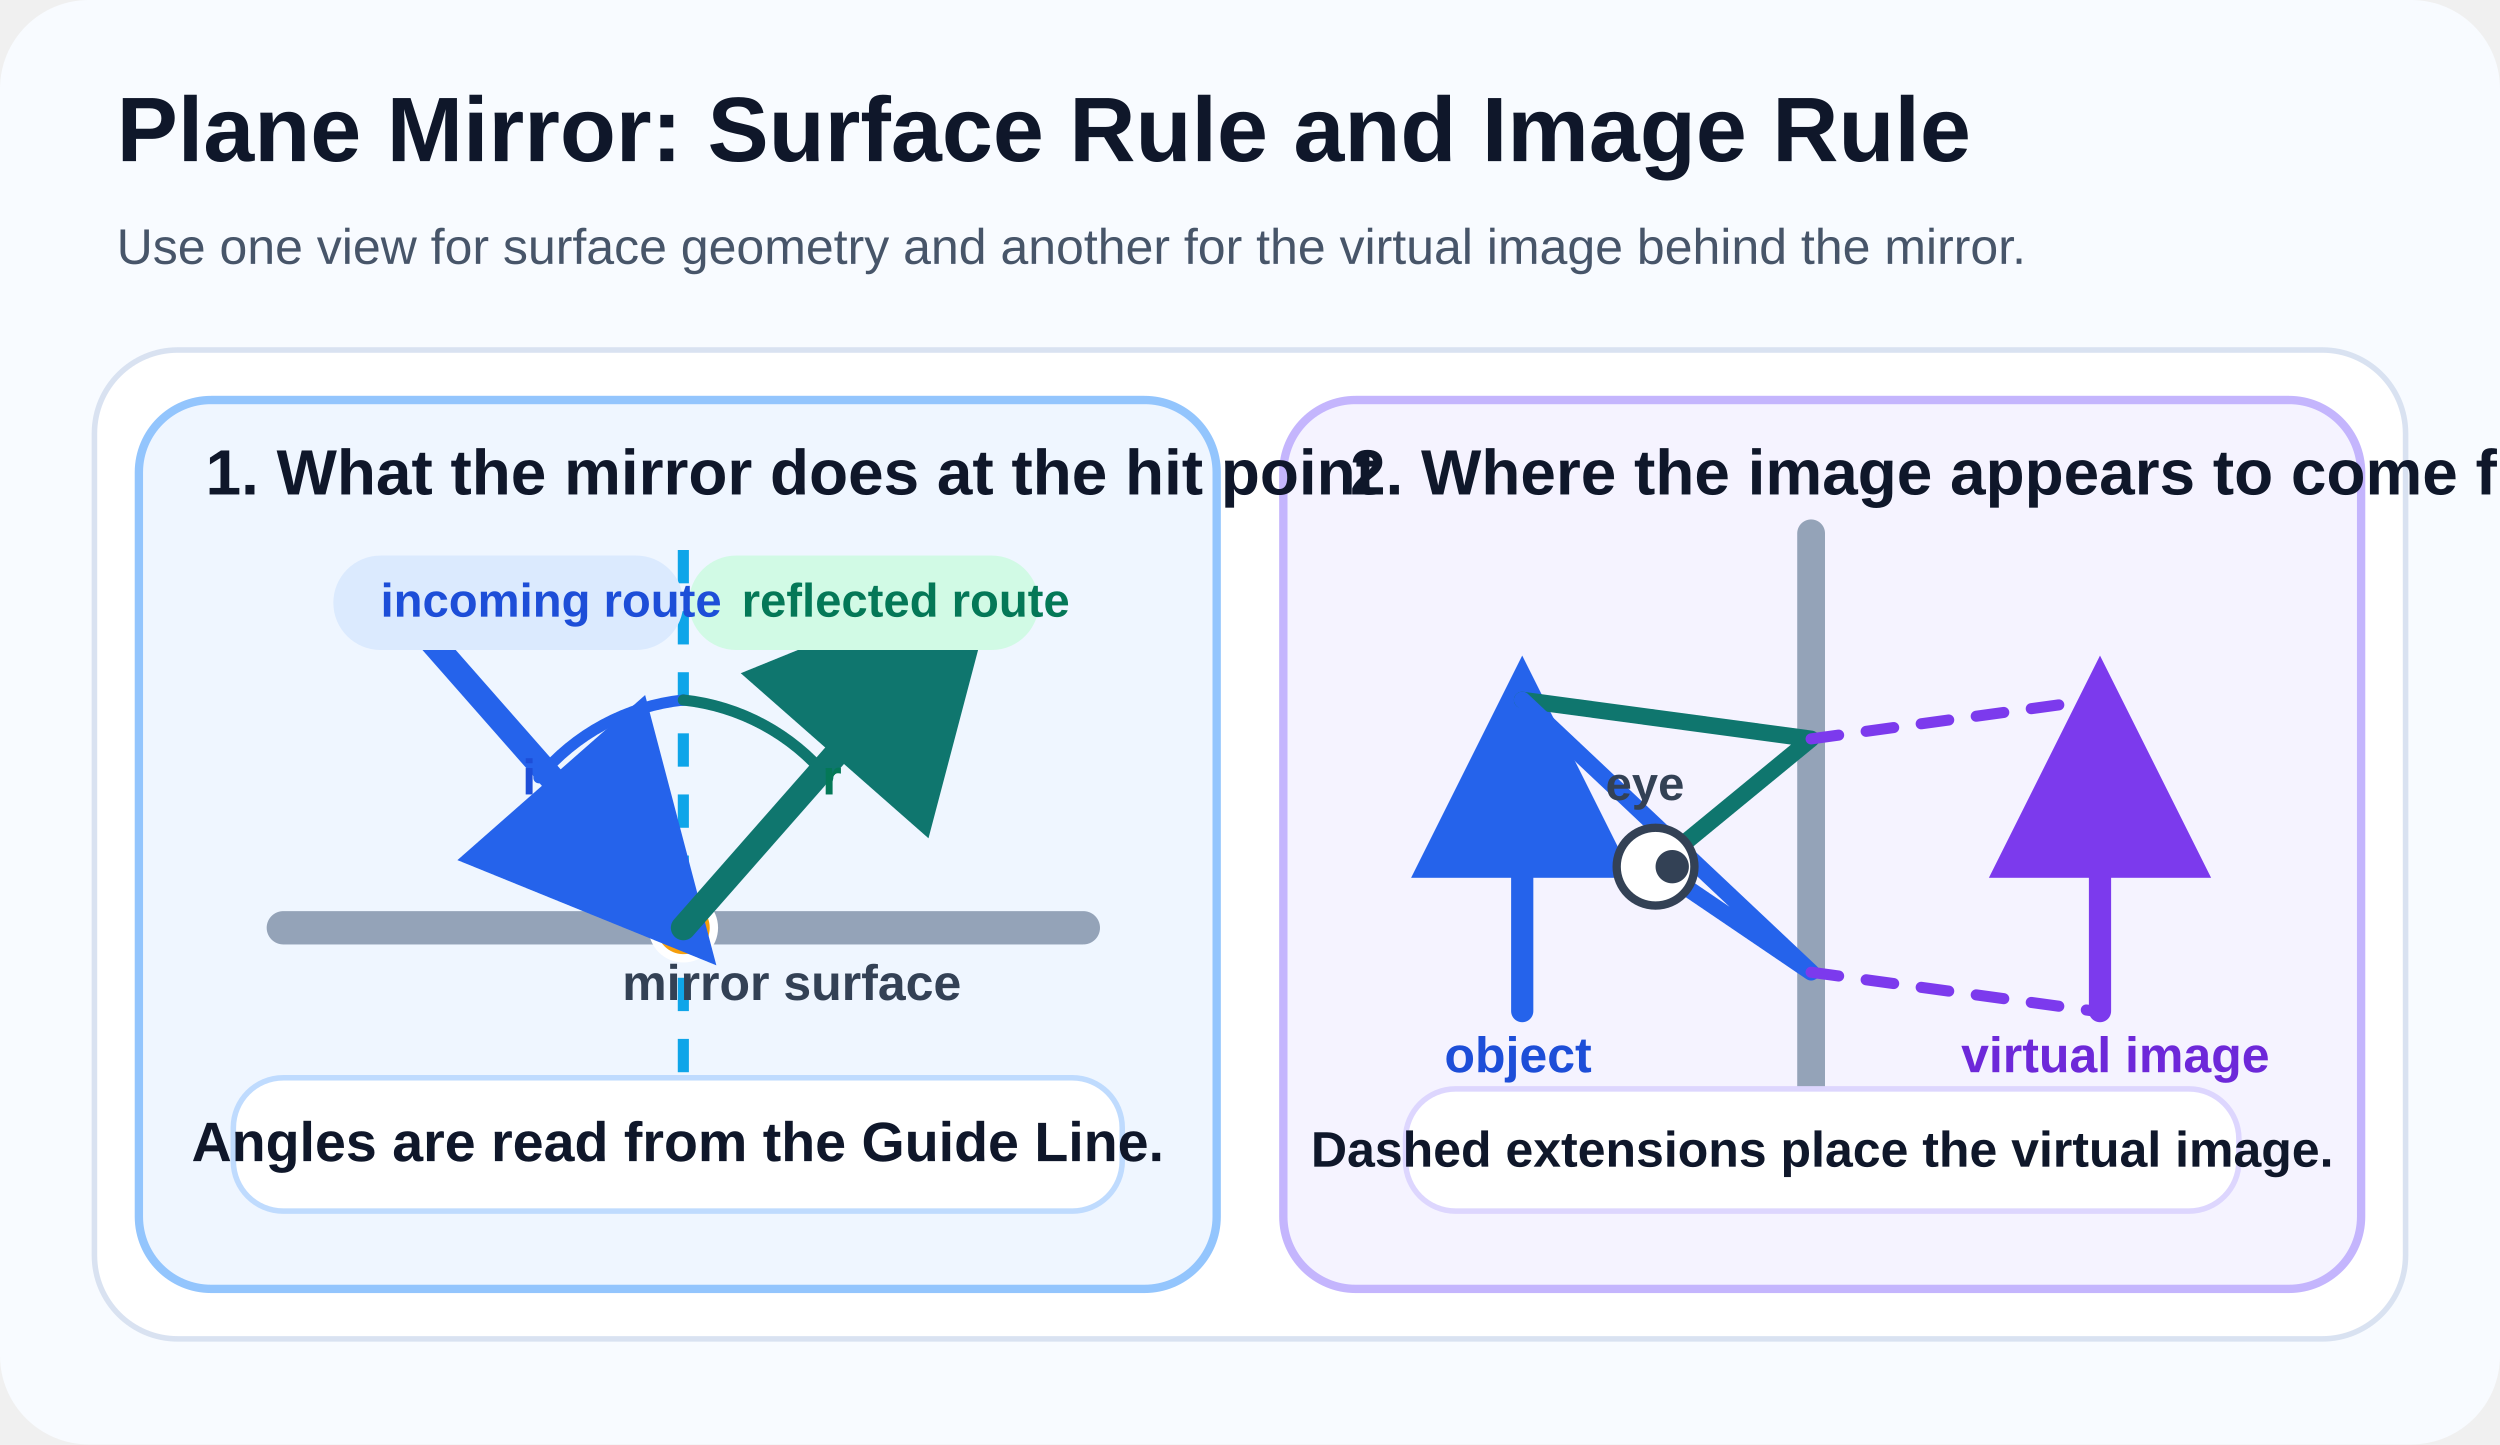
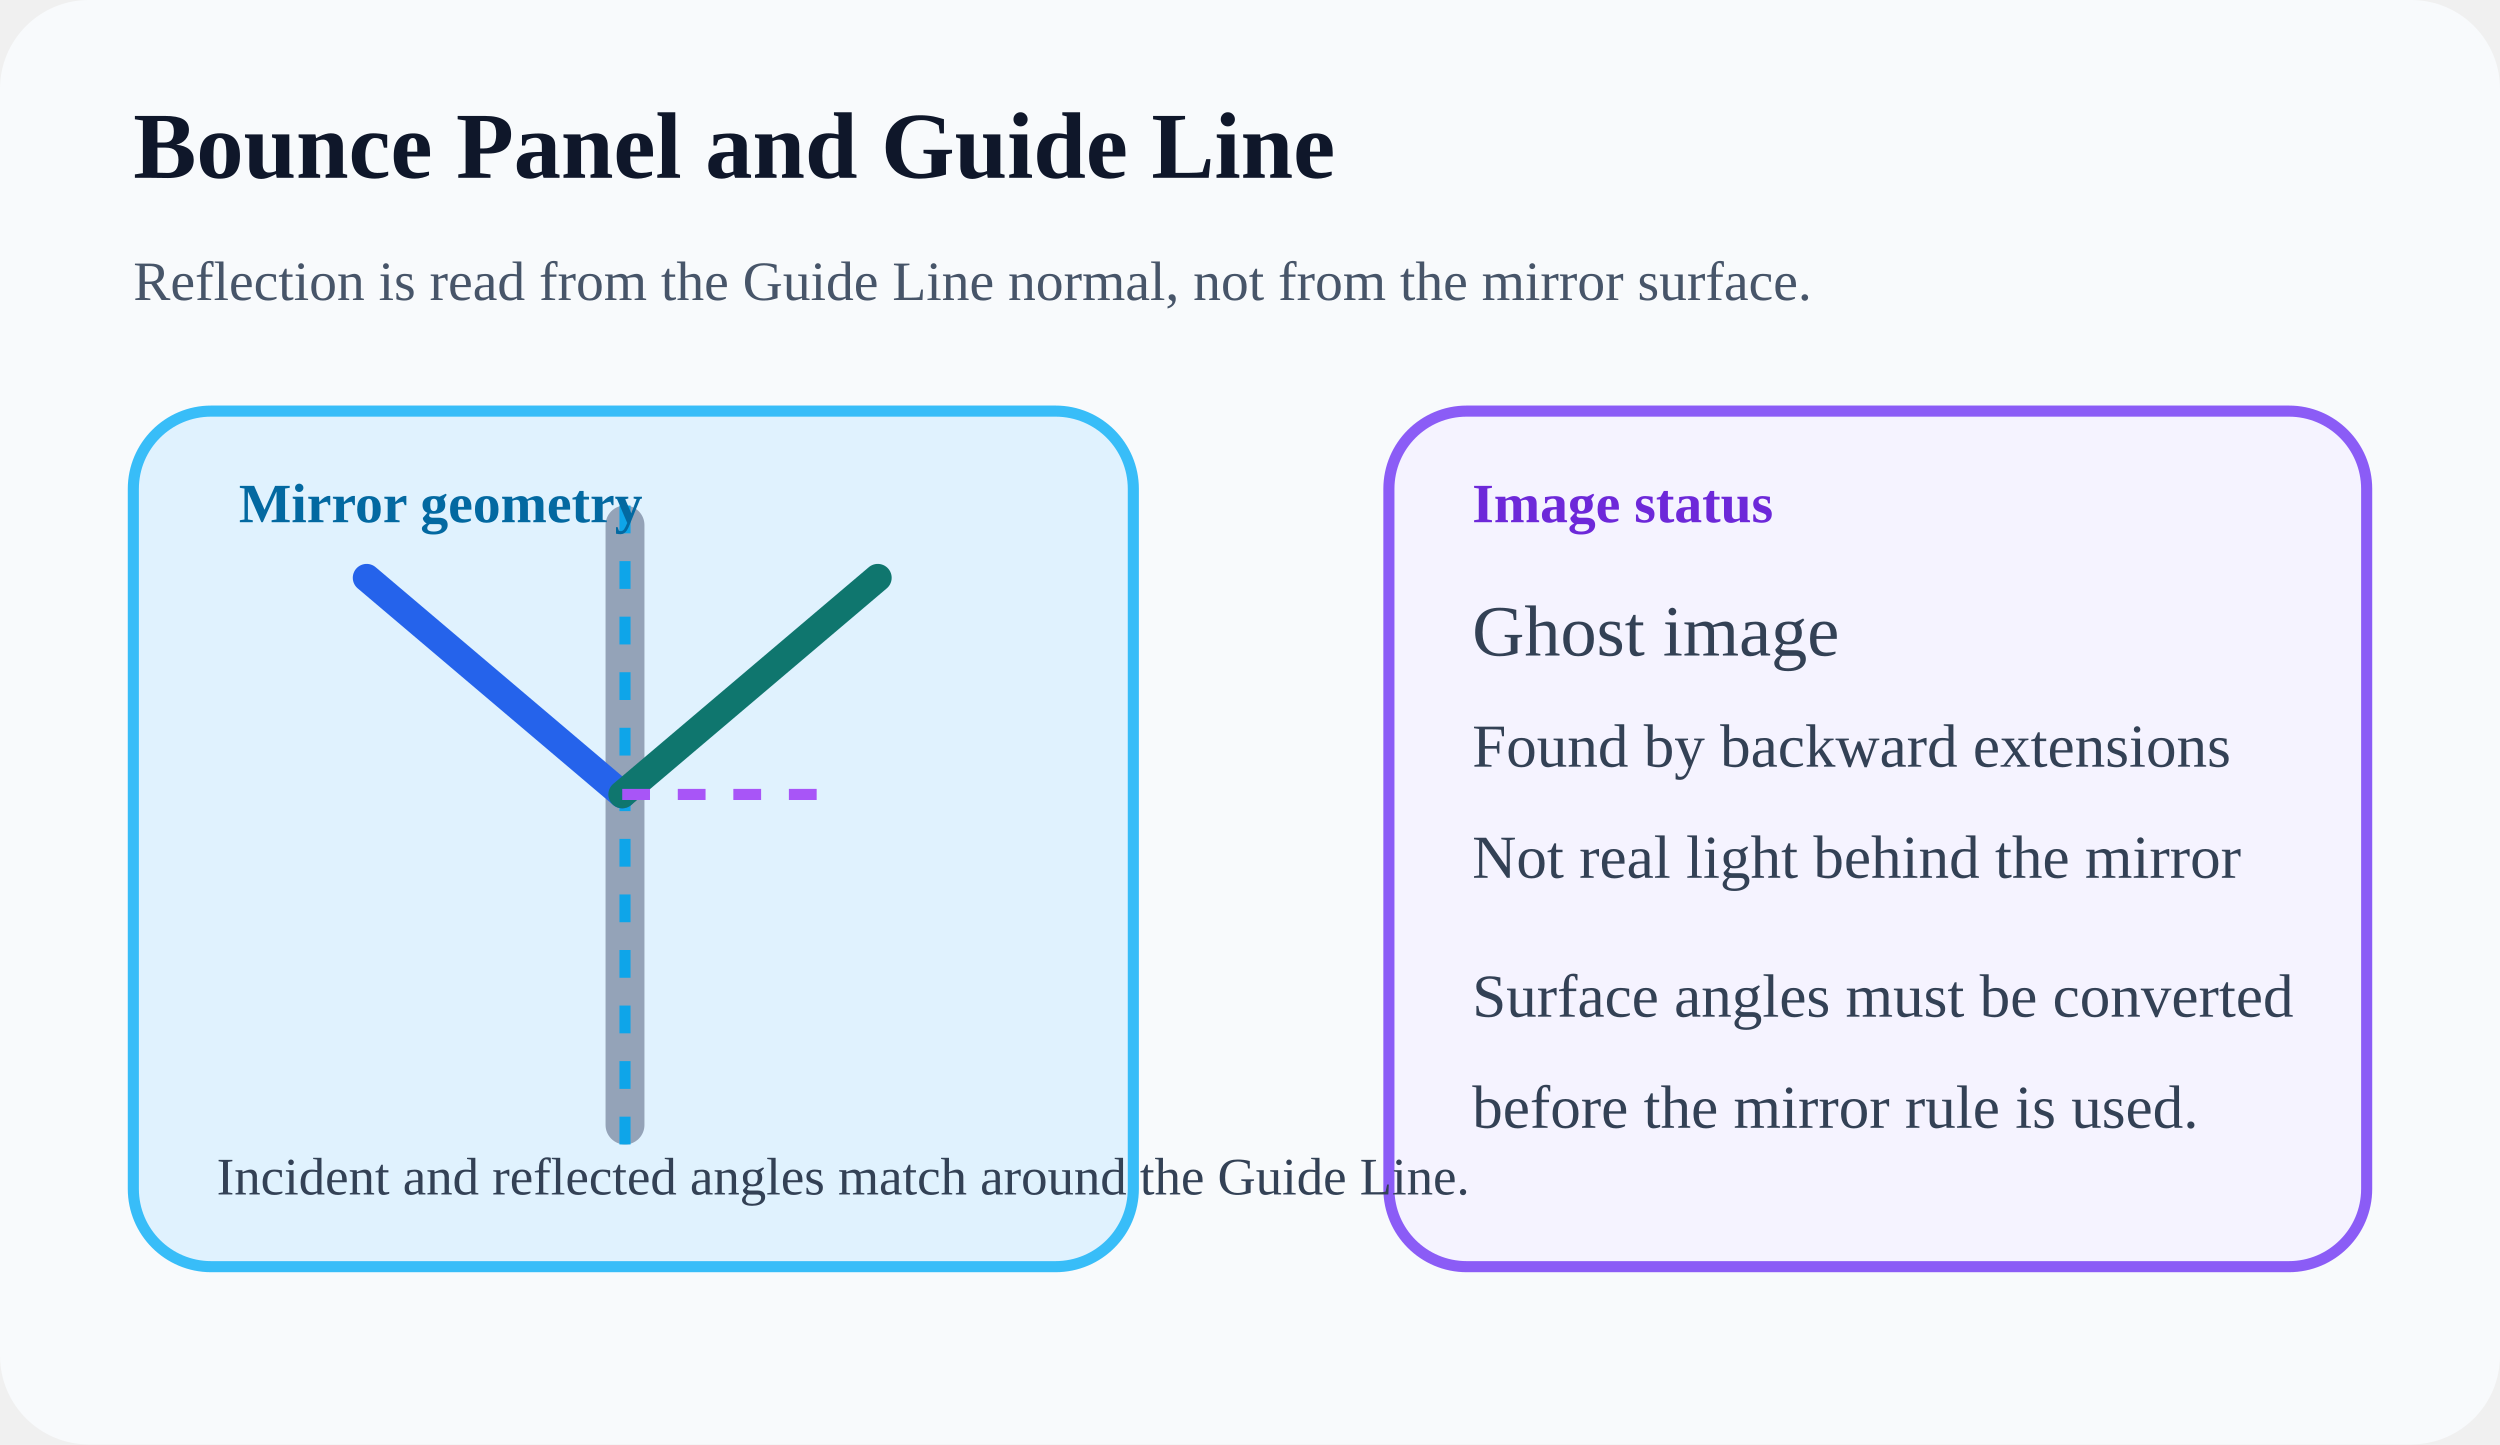
<svg xmlns="http://www.w3.org/2000/svg" width="900" height="520" viewBox="0 0 900 520" fill="none">
-   <defs>
-     <marker id="mirror-blue-arrow" markerWidth="10" markerHeight="10" refX="8" refY="5" orient="auto">
-       <path d="M0 0 L10 5 L0 10 Z" fill="#2563EB" />
-     </marker>
-     <marker id="mirror-green-arrow" markerWidth="10" markerHeight="10" refX="8" refY="5" orient="auto">
-       <path d="M0 0 L10 5 L0 10 Z" fill="#0F766E" />
-     </marker>
-     <marker id="mirror-purple-arrow" markerWidth="10" markerHeight="10" refX="8" refY="5" orient="auto">
-       <path d="M0 0 L10 5 L0 10 Z" fill="#7C3AED" />
-     </marker>
-   </defs>
-   <rect width="900" height="520" rx="32" fill="#F8FBFF" />
-   <g font-family="Segoe UI, Arial, sans-serif">
-     <text x="42" y="58" fill="#0F172A" font-size="33" font-weight="700">Plane Mirror: Surface Rule and Image Rule</text>
-     <text x="42" y="95" fill="#475569" font-size="18">Use one view for surface geometry and another for the virtual image behind the mirror.</text>
-     <rect x="34" y="126" width="832" height="356" rx="30" fill="#FFFFFF" stroke="#D9E2F1" stroke-width="2" />
-     <rect x="50" y="144" width="388" height="320" rx="26" fill="#EFF6FF" stroke="#93C5FD" stroke-width="3" />
-     <rect x="462" y="144" width="388" height="320" rx="26" fill="#F5F3FF" stroke="#C4B5FD" stroke-width="3" />
-     <text x="74" y="178" fill="#0F172A" font-size="23" font-weight="700">1. What the mirror does at the hit point</text>
-     <line x1="102" y1="334" x2="390" y2="334" stroke="#94A3B8" stroke-width="12" stroke-linecap="round" />
-     <line x1="246" y1="198" x2="246" y2="426" stroke="#0EA5E9" stroke-width="4" stroke-dasharray="12 10" />
-     <circle cx="246" cy="334" r="11" fill="#F59E0B" stroke="#FFFFFF" stroke-width="3" />
-     <line x1="144" y1="218" x2="246" y2="334" stroke="#2563EB" stroke-width="9" stroke-linecap="round" marker-end="url(#mirror-blue-arrow)" />
-     <line x1="246" y1="334" x2="348" y2="218" stroke="#0F766E" stroke-width="9" stroke-linecap="round" marker-end="url(#mirror-green-arrow)" />
-     <path d="M246 252 A78 78 0 0 0 194 280" stroke="#2563EB" stroke-width="4" fill="none" stroke-linecap="round" />
-     <path d="M246 252 A78 78 0 0 1 298 280" stroke="#0F766E" stroke-width="4" fill="none" stroke-linecap="round" />
-     <rect x="120" y="200" width="126" height="34" rx="17" fill="#DBEAFE" />
-     <rect x="248" y="200" width="126" height="34" rx="17" fill="#D1FAE5" />
-     <text x="137" y="222" fill="#1D4ED8" font-size="17" font-weight="700">incoming route</text>
-     <text x="267" y="222" fill="#047857" font-size="17" font-weight="700">reflected route</text>
-     <text x="188" y="286" fill="#1D4ED8" font-size="18" font-weight="700">i</text>
-     <text x="296" y="286" fill="#047857" font-size="18" font-weight="700">r</text>
-     <text x="224" y="360" fill="#334155" font-size="18" font-weight="600">mirror surface</text>
-     <rect x="84" y="388" width="320" height="48" rx="18" fill="#FFFFFF" stroke="#BFDBFE" stroke-width="2" />
-     <text x="244" y="418" fill="#0F172A" font-size="20" font-weight="700" text-anchor="middle">Angles are read from the Guide Line.</text>
-     <text x="486" y="178" fill="#0F172A" font-size="23" font-weight="700">2. Where the image appears to come from</text>
-     <line x1="652" y1="192" x2="652" y2="414" stroke="#94A3B8" stroke-width="10" stroke-linecap="round" />
-     <text x="631" y="432" fill="#475569" font-size="18">mirror</text>
-     <line x1="548" y1="364" x2="548" y2="252" stroke="#2563EB" stroke-width="8" stroke-linecap="round" marker-end="url(#mirror-blue-arrow)" />
-     <line x1="542" y1="260" x2="554" y2="260" stroke="#2563EB" stroke-width="8" stroke-linecap="round" />
-     <text x="520" y="386" fill="#1D4ED8" font-size="18" font-weight="700">object</text>
-     <path d="M548 252 L652 266 L596 312" stroke="#0F766E" stroke-width="6" fill="none" stroke-linecap="round" stroke-linejoin="round" />
-     <path d="M548 252 L652 350 L596 312" stroke="#2563EB" stroke-width="6" fill="none" stroke-linecap="round" stroke-linejoin="round" />
-     <path d="M652 266 L754 252" stroke="#7C3AED" stroke-width="4" stroke-dasharray="10 10" fill="none" stroke-linecap="round" />
-     <path d="M652 350 L754 364" stroke="#7C3AED" stroke-width="4" stroke-dasharray="10 10" fill="none" stroke-linecap="round" />
-     <circle cx="596" cy="312" r="14" fill="#FFFFFF" stroke="#334155" stroke-width="3" />
-     <circle cx="602" cy="312" r="6" fill="#334155" />
-     <text x="578" y="288" fill="#334155" font-size="17" font-weight="700">eye</text>
-     <line x1="756" y1="364" x2="756" y2="252" stroke="#7C3AED" stroke-width="8" stroke-linecap="round" marker-end="url(#mirror-purple-arrow)" />
-     <line x1="750" y1="260" x2="762" y2="260" stroke="#7C3AED" stroke-width="8" stroke-linecap="round" />
-     <text x="706" y="386" fill="#6D28D9" font-size="18" font-weight="700">virtual image</text>
-     <rect x="506" y="392" width="300" height="44" rx="18" fill="#FFFFFF" stroke="#DDD6FE" stroke-width="2" />
-     <text x="656" y="420" fill="#0F172A" font-size="18" font-weight="700" text-anchor="middle">Dashed extensions place the virtual image.</text>
-   </g>
+   <rect width="900" height="520" rx="32" fill="#F8FAFC" />
+   <text x="48" y="64" fill="#0F172A" font-size="34" font-weight="700">Bounce Panel and Guide Line</text>
+   <text x="48" y="108" fill="#475569" font-size="20">Reflection is read from the Guide Line normal, not from the mirror surface.</text>
+   <rect x="48" y="148" width="360" height="308" rx="28" fill="#E0F2FE" stroke="#38BDF8" stroke-width="4" />
+   <rect x="500" y="148" width="352" height="308" rx="28" fill="#F5F3FF" stroke="#8B5CF6" stroke-width="4" />
+   <rect x="218" y="182" width="14" height="230" rx="7" fill="#94A3B8" />
+   <line x1="225" y1="182" x2="225" y2="412" stroke="#0EA5E9" stroke-width="4" stroke-dasharray="10 10" />
+   <path d="M224 286 L132 208" stroke="#2563EB" stroke-width="10" stroke-linecap="round" />
+   <path d="M224 286 L316 208" stroke="#0F766E" stroke-width="10" stroke-linecap="round" />
+   <path d="M224 286 L304 286" stroke="#A855F7" stroke-width="4" stroke-dasharray="10 10" />
+   <text x="86" y="188" fill="#0369A1" font-size="20" font-weight="700">Mirror geometry</text>
+   <text x="78" y="430" fill="#334155" font-size="19">Incident and reflected angles match around the Guide Line.</text>
+   <text x="530" y="188" fill="#6D28D9" font-size="20" font-weight="700">Image status</text>
+   <text x="530" y="236" fill="#334155" font-size="26">Ghost image</text>
+   <text x="530" y="276" fill="#334155" font-size="22">Found by backward extensions</text>
+   <text x="530" y="316" fill="#334155" font-size="22">Not real light behind the mirror</text>
+   <text x="530" y="366" fill="#334155" font-size="22">Surface angles must be converted</text>
+   <text x="530" y="406" fill="#334155" font-size="22">before the mirror rule is used.</text>
</svg>
